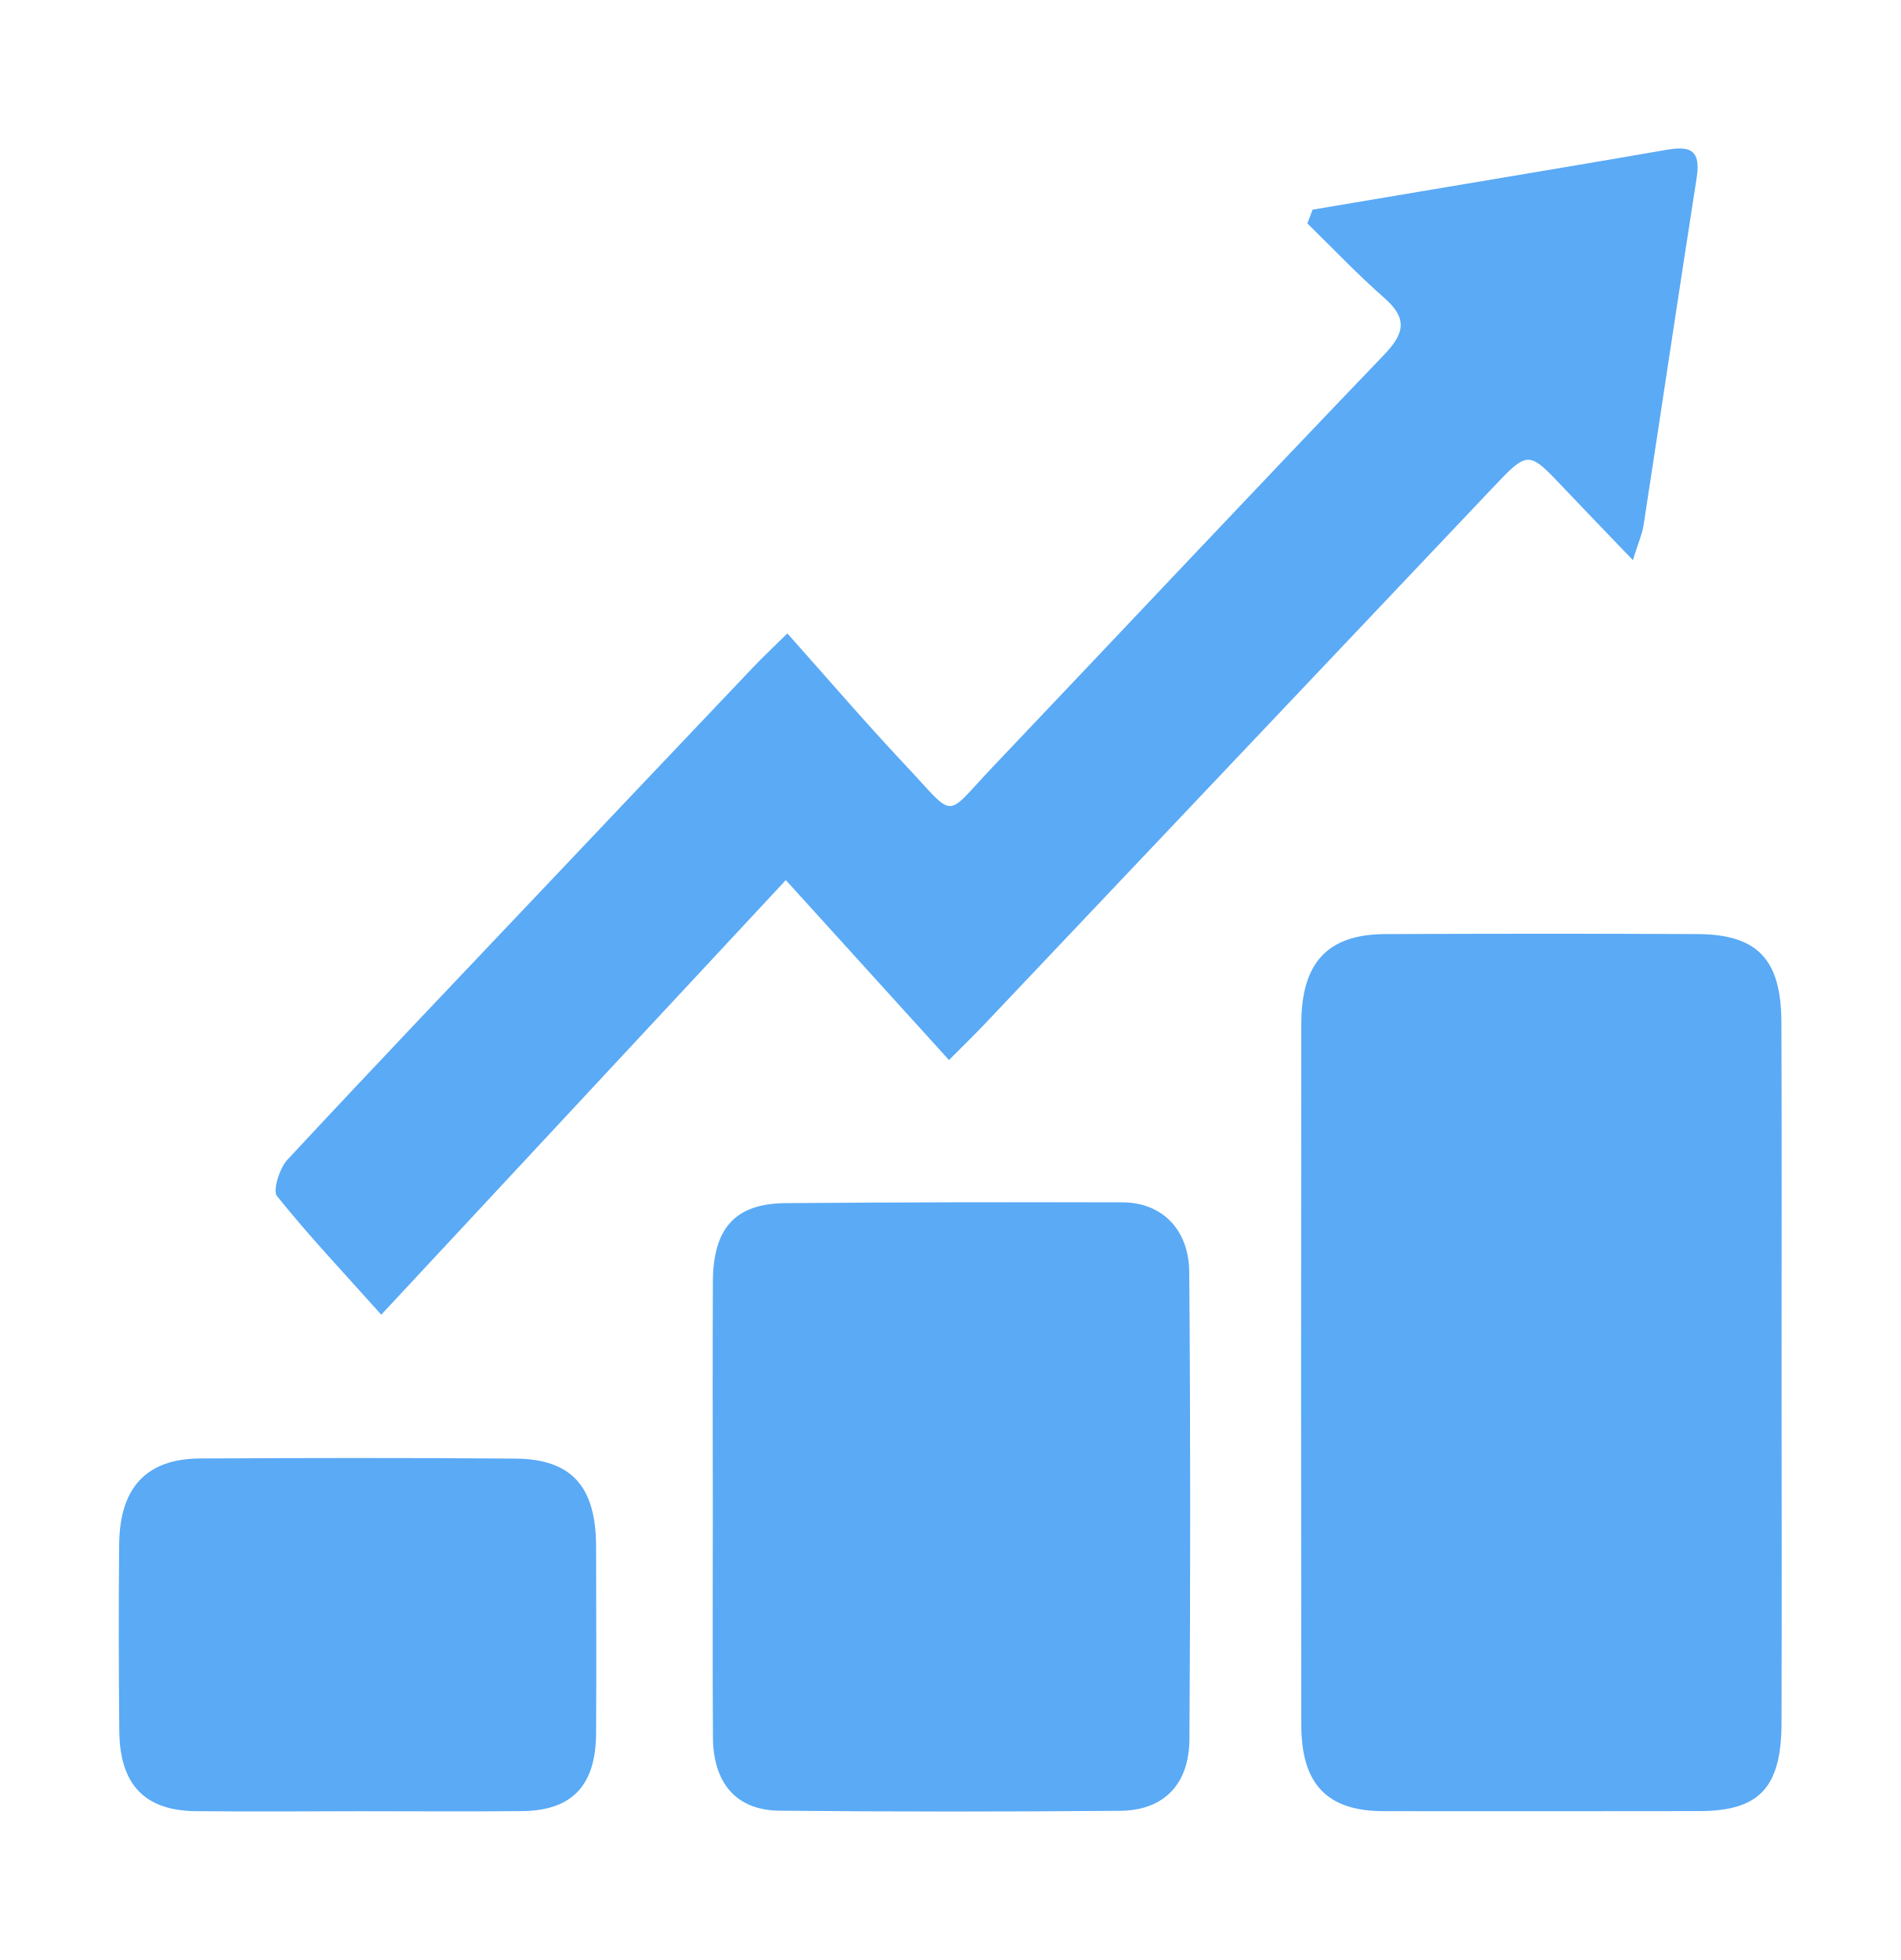
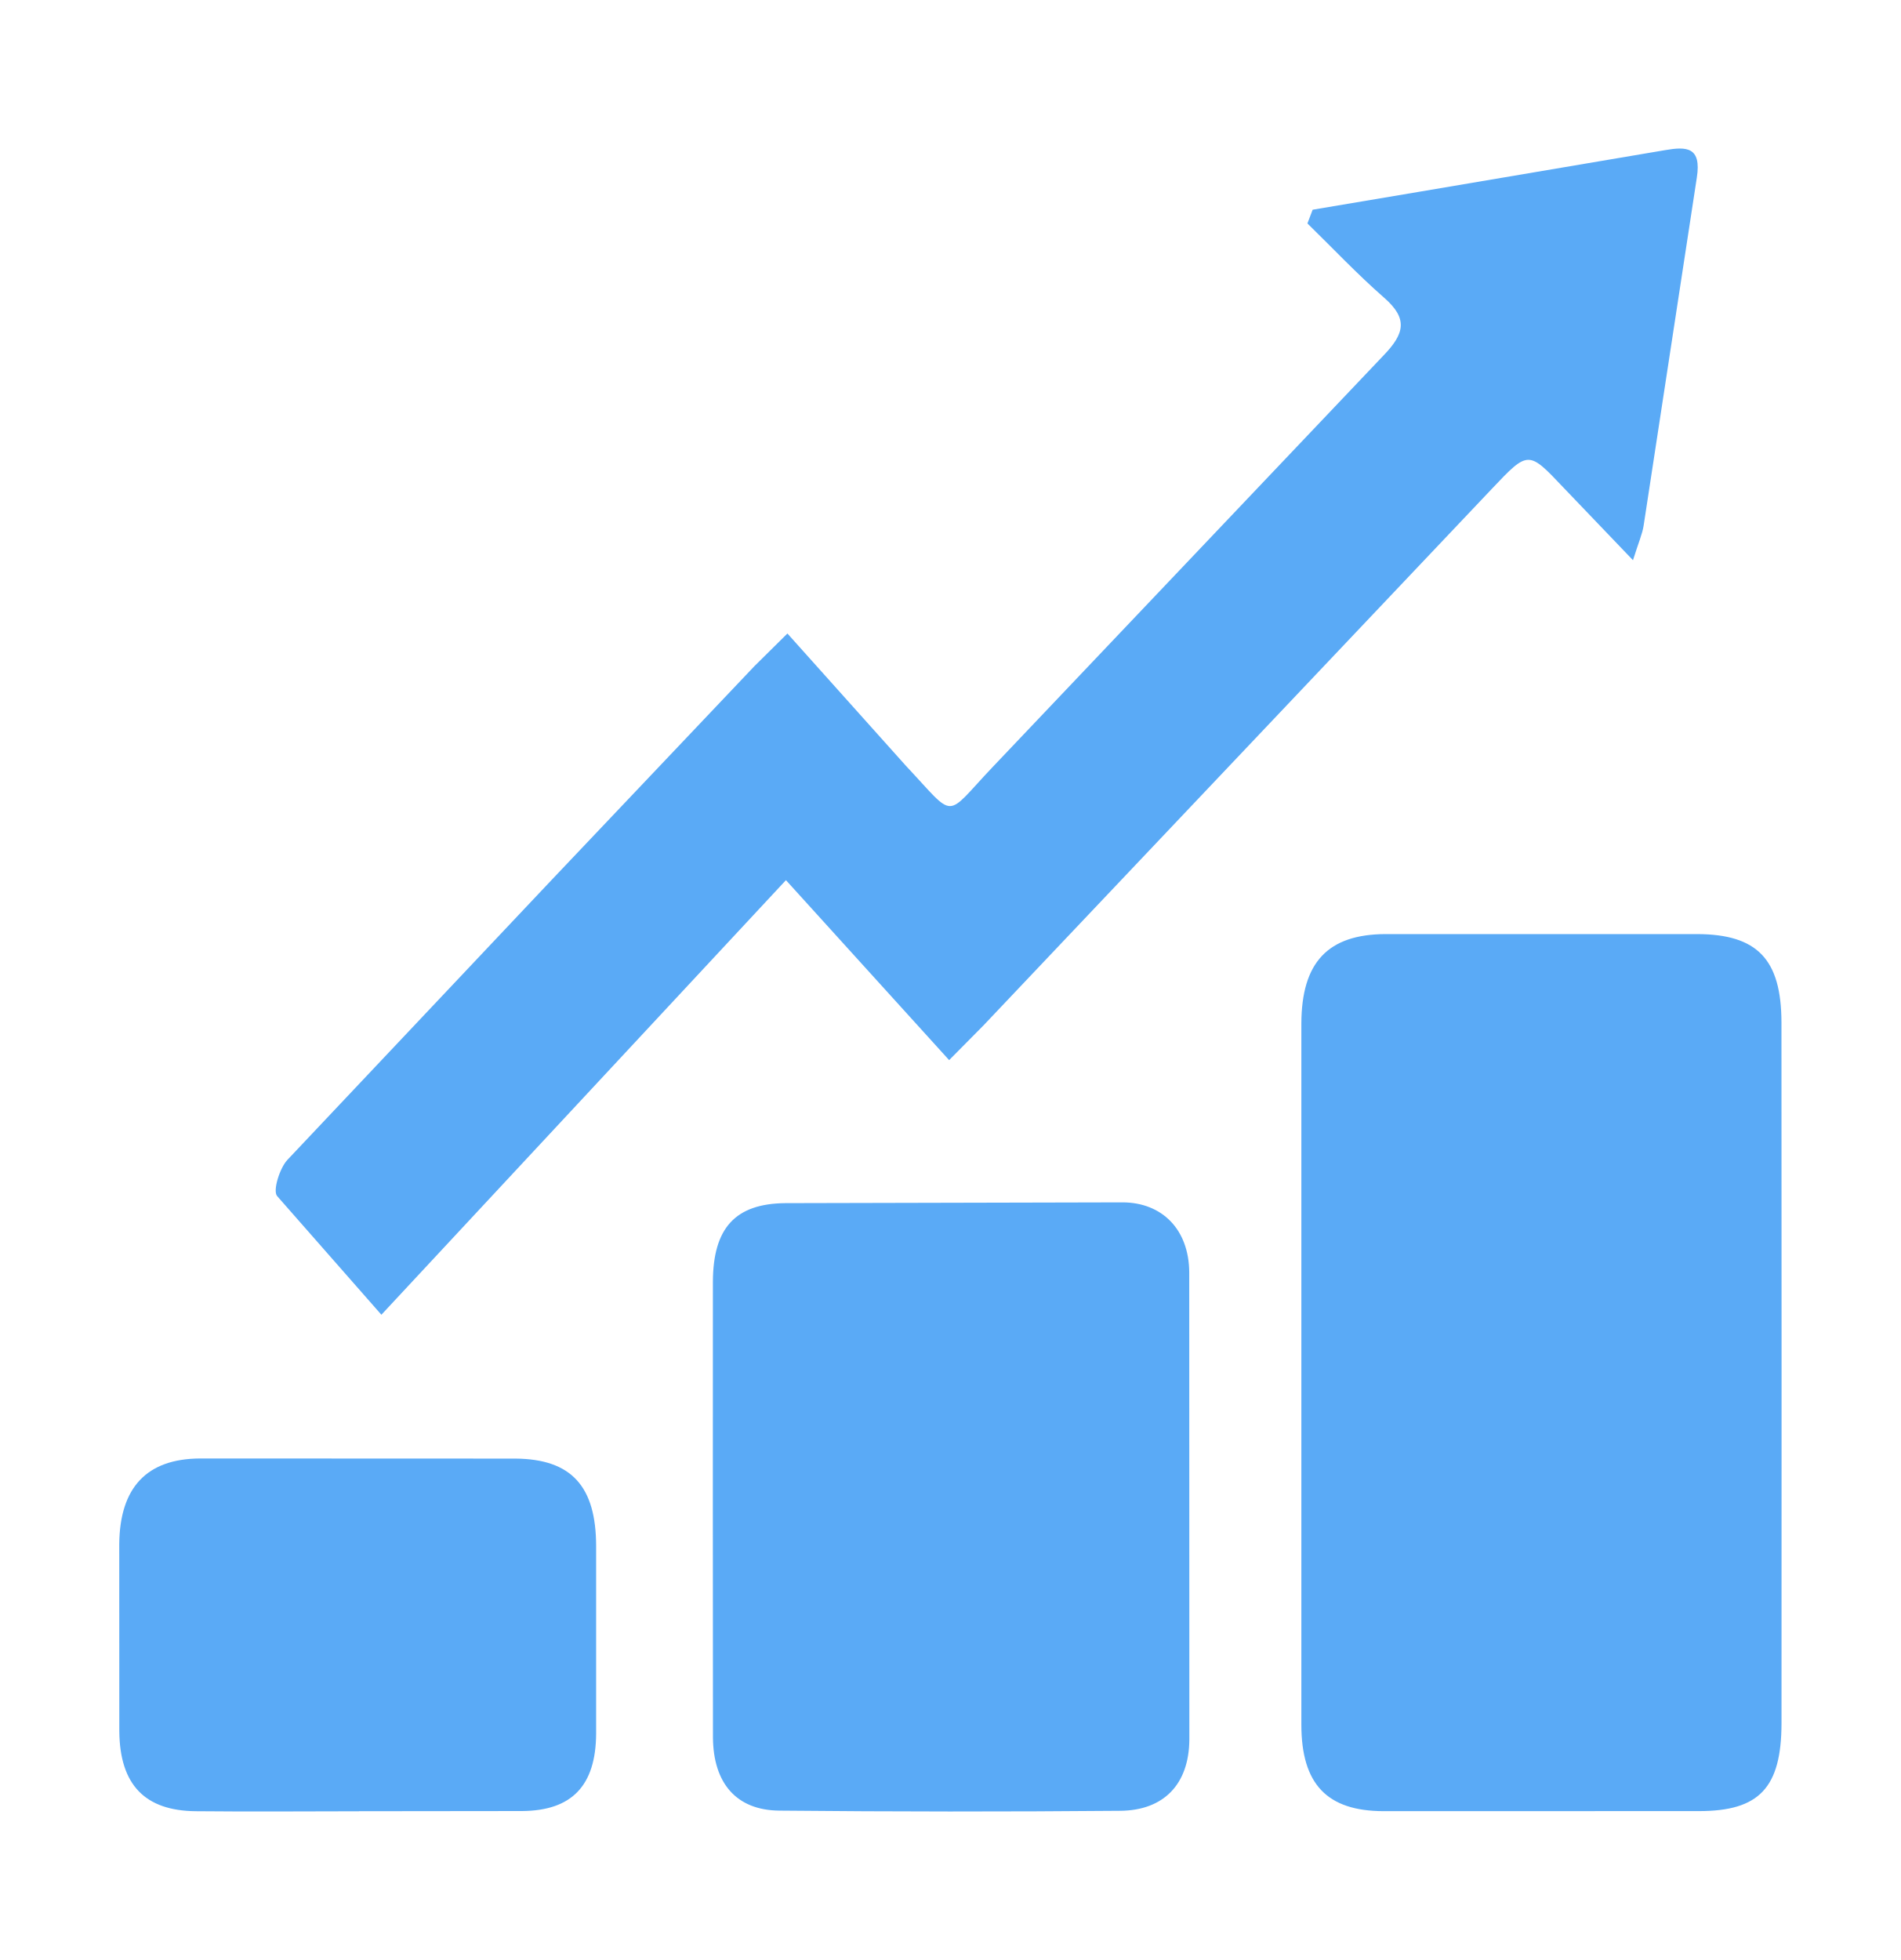
- <svg xmlns="http://www.w3.org/2000/svg" width="32" height="33" viewBox="0 0 32 33" fill="none">
-   <path d="M29.999 23.143C30 25.1 30.004 27.056 29.998 29.013C29.995 30.102 29.621 30.493 28.608 30.493C26.838 30.494 25.066 30.497 23.295 30.494C22.347 30.492 21.912 30.042 21.912 29.038C21.907 25.102 21.907 21.169 21.912 17.234C21.914 16.201 22.36 15.73 23.328 15.727C25.079 15.72 26.83 15.718 28.58 15.727C29.591 15.73 29.993 16.152 29.996 17.209C30.004 19.187 29.999 21.165 29.999 23.143Z" fill="#5AAAF6" />
-   <path d="M13.258 10.665C13.941 11.43 14.58 12.176 15.251 12.889C16.112 13.805 15.888 13.783 16.715 12.914C18.91 10.605 21.09 8.283 23.295 5.985C23.651 5.616 23.71 5.365 23.305 5.012C22.856 4.618 22.443 4.181 22.014 3.762C22.043 3.684 22.073 3.607 22.102 3.53C22.692 3.43 23.282 3.331 23.871 3.232C25.259 2.998 26.649 2.768 28.036 2.527C28.396 2.465 28.652 2.469 28.57 2.989C28.265 4.941 27.975 6.897 27.674 8.85C27.652 8.992 27.591 9.125 27.495 9.431C27.057 8.974 26.69 8.594 26.327 8.211C25.732 7.582 25.733 7.581 25.119 8.229C22.266 11.241 19.412 14.254 16.558 17.265C16.387 17.445 16.21 17.616 15.98 17.848C15.067 16.841 14.185 15.87 13.232 14.818C10.93 17.29 8.726 19.659 6.42 22.135C5.759 21.397 5.185 20.789 4.663 20.136C4.59 20.044 4.707 19.669 4.837 19.529C6.308 17.947 7.797 16.386 9.283 14.818C10.421 13.617 11.56 12.415 12.701 11.215C12.842 11.066 12.992 10.927 13.258 10.665Z" fill="#5AAAF6" />
-   <path d="M12.003 25.383C12.002 24.115 11.998 22.847 12.004 21.579C12.008 20.678 12.379 20.265 13.223 20.257C15.117 20.242 17.009 20.239 18.902 20.244C19.562 20.246 20.02 20.695 20.025 21.421C20.046 24.043 20.045 26.665 20.028 29.287C20.023 30.047 19.59 30.482 18.864 30.488C16.951 30.504 15.037 30.505 13.123 30.486C12.401 30.479 12.01 30.025 12.005 29.252C11.997 27.963 12.003 26.673 12.003 25.383Z" fill="#5AAAF6" />
-   <path d="M6.044 30.495C5.128 30.497 4.213 30.503 3.297 30.494C2.44 30.486 2.018 30.049 2.009 29.152C1.999 28.099 1.996 27.045 2.007 25.994C2.017 25.043 2.47 24.561 3.366 24.556C5.136 24.547 6.906 24.544 8.677 24.558C9.624 24.565 10.036 25.028 10.037 26.035C10.039 27.087 10.044 28.14 10.037 29.193C10.031 30.066 9.628 30.486 8.791 30.493C7.876 30.502 6.96 30.495 6.044 30.495Z" fill="#5AAAF6" />
+ <svg xmlns="http://www.w3.org/2000/svg" width="32" height="33" fill="#5aaaf6">
+   <path d="M29.999 23.143l-.001 5.87c-.002 1.089-.376 1.48-1.389 1.48l-5.313.001c-.949-.002-1.383-.453-1.383-1.457V17.234c.003-1.033.448-1.503 1.416-1.507h5.252c1.011.004 1.413.426 1.416 1.483l.002 5.933zM13.258 10.665l1.993 2.225c.861.916.637.894 1.464.024l6.581-6.929c.356-.369.415-.62.01-.973-.449-.393-.862-.831-1.291-1.25l.088-.231 1.769-.298 4.165-.705c.36-.062.616-.058.535.462l-.896 5.861c-.022.141-.083.275-.179.581l-1.168-1.22c-.595-.629-.594-.63-1.208.018l-8.562 9.036-.577.583-2.748-3.03-6.812 7.317-1.757-2c-.073-.091.044-.467.174-.607l4.446-4.71 3.418-3.603.556-.55zm-1.255 14.718l.001-3.804c.004-.901.375-1.314 1.219-1.322l5.679-.013c.66.001 1.118.45 1.123 1.177l.002 7.866c-.005.76-.437 1.195-1.164 1.201a313.8 313.8 0 0 1-5.74-.003c-.722-.006-1.113-.46-1.118-1.233l-.002-3.869zm-5.959 5.113c-.916.001-1.831.008-2.747-.001-.857-.008-1.279-.445-1.288-1.343l-.001-3.158c.01-.95.463-1.433 1.359-1.438l5.311.002c.947.007 1.359.469 1.36 1.476v3.158c-.006.873-.409 1.294-1.246 1.3l-2.747.003z" />
</svg>
